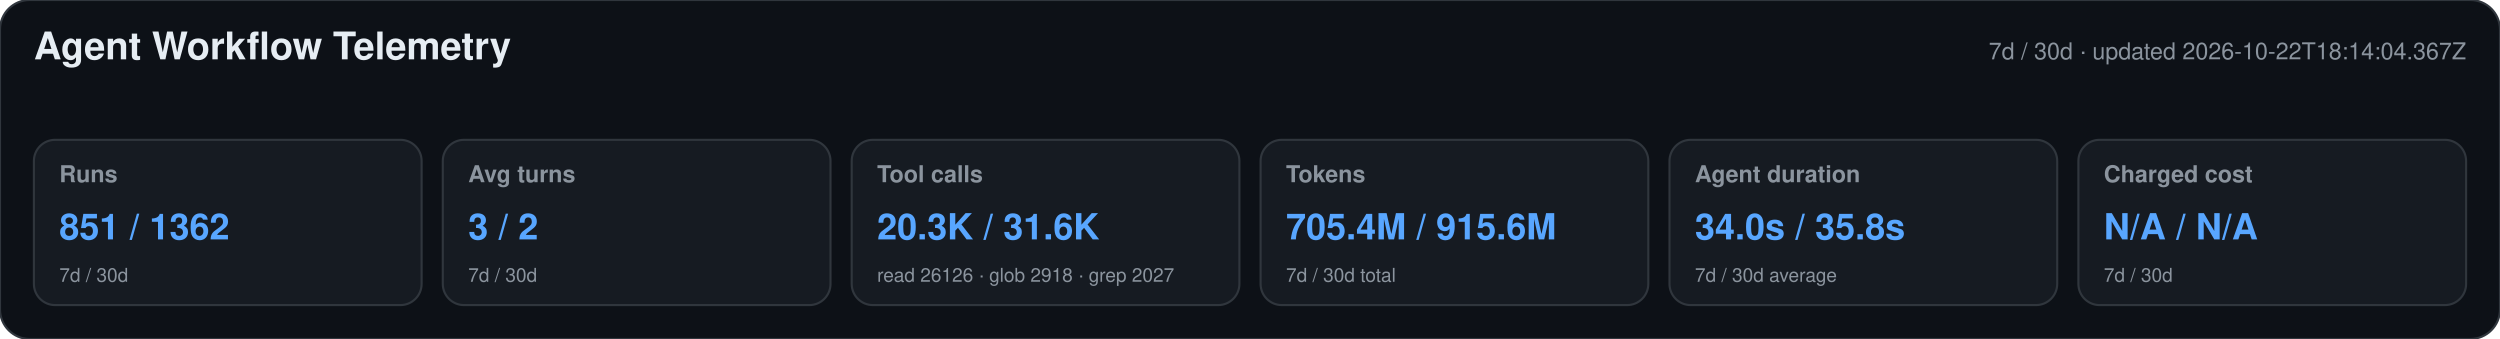
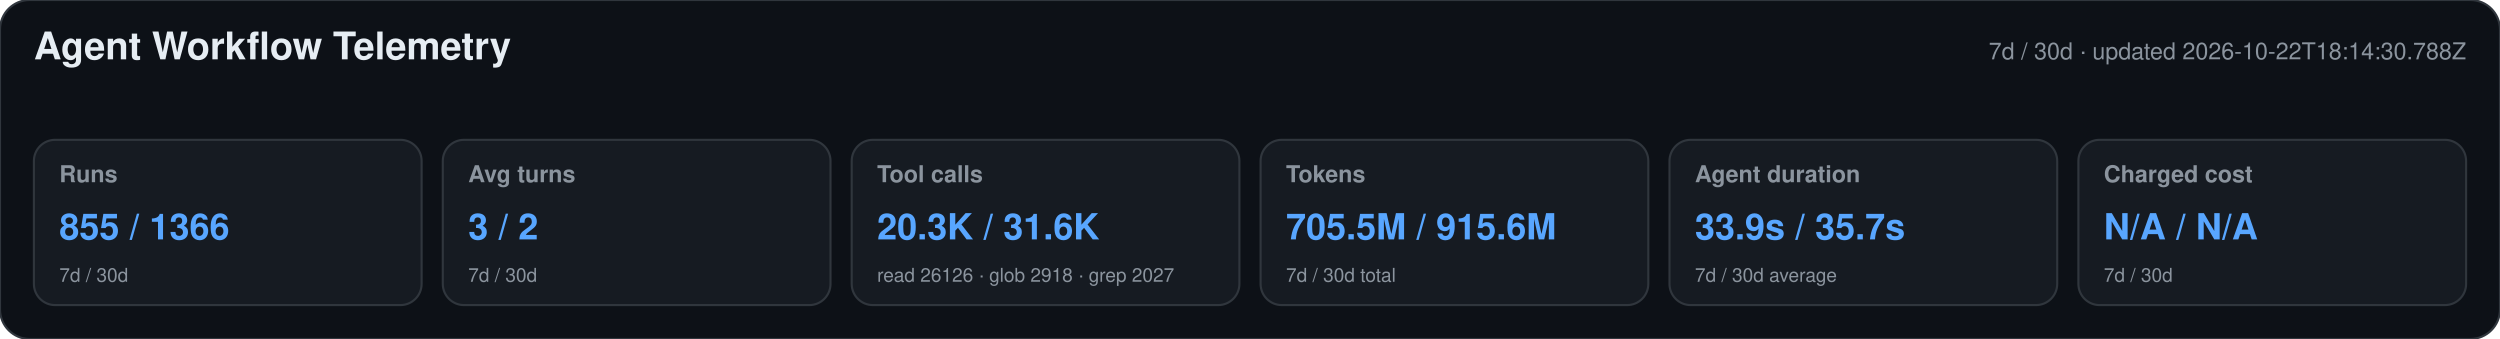
<svg xmlns="http://www.w3.org/2000/svg" width="1180" height="160" viewBox="0 0 1180 160" role="img" aria-labelledby="title desc">
  <style>text{font-family:-apple-system,BlinkMacSystemFont,"Segoe UI",Helvetica,Arial,sans-serif}.heading{font-size:18px;font-weight:650;fill:#e6edf3}.meta,.label,.secondary{fill:#8b949e}.meta,.label{font-size:11px}.label{font-weight:600}.primary{font-size:17px;font-weight:700;fill:#58a6ff}.secondary{font-size:9px}</style>
  <rect width="1180" height="160" rx="14" fill="#0d1117" stroke="#30363d" />
  <text x="16" y="28" class="heading">Agent Workflow Telemetry</text>
-   <text x="1164" y="28" text-anchor="end" class="meta">7d / 30d · updated 2026-10-22T18:14:04.367Z</text>
+   <text x="1164" y="28" text-anchor="end" class="meta">7d / 30d · updated 2026-10-22T18:14:30.788Z</text>
  <g>
    <rect x="16" y="66" width="183" height="78" rx="10" fill="#161b22" stroke="#30363d" />
    <text x="28" y="86" class="label">Runs</text>
-     <text x="28" y="113" class="primary">851 / 1362</text>
+     <text x="28" y="113" class="primary">855 / 1366</text>
    <text x="28" y="133" class="secondary">7d / 30d</text>
  </g>
  <g>
    <rect x="209" y="66" width="183" height="78" rx="10" fill="#161b22" stroke="#30363d" />
    <text x="221" y="86" class="label">Avg turns</text>
    <text x="221" y="113" class="primary">3 / 2</text>
    <text x="221" y="133" class="secondary">7d / 30d</text>
  </g>
  <g>
    <rect x="402" y="66" width="183" height="78" rx="10" fill="#161b22" stroke="#30363d" />
    <text x="414" y="86" class="label">Tool calls</text>
    <text x="414" y="113" class="primary">20.3K / 31.6K</text>
    <text x="414" y="133" class="secondary">read 26126 · glob 2918 · grep 2027</text>
  </g>
  <g>
    <rect x="595" y="66" width="183" height="78" rx="10" fill="#161b22" stroke="#30363d" />
    <text x="607" y="86" class="label">Tokens</text>
-     <text x="607" y="113" class="primary">705.4M / 915.6M</text>
+     <text x="607" y="113" class="primary">705.5M / 915.6M</text>
    <text x="607" y="133" class="secondary">7d / 30d total</text>
  </g>
  <g>
    <rect x="788" y="66" width="183" height="78" rx="10" fill="#161b22" stroke="#30363d" />
    <text x="800" y="86" class="label">Agent duration</text>
-     <text x="800" y="113" class="primary">34.0s / 35.8s</text>
+     <text x="800" y="113" class="primary">33.9s / 35.7s</text>
    <text x="800" y="133" class="secondary">7d / 30d average</text>
  </g>
  <g>
    <rect x="981" y="66" width="183" height="78" rx="10" fill="#161b22" stroke="#30363d" />
    <text x="993" y="86" class="label">Charged cost</text>
    <text x="993" y="113" class="primary">N/A / N/A</text>
    <text x="993" y="133" class="secondary">7d / 30d</text>
  </g>
</svg>
